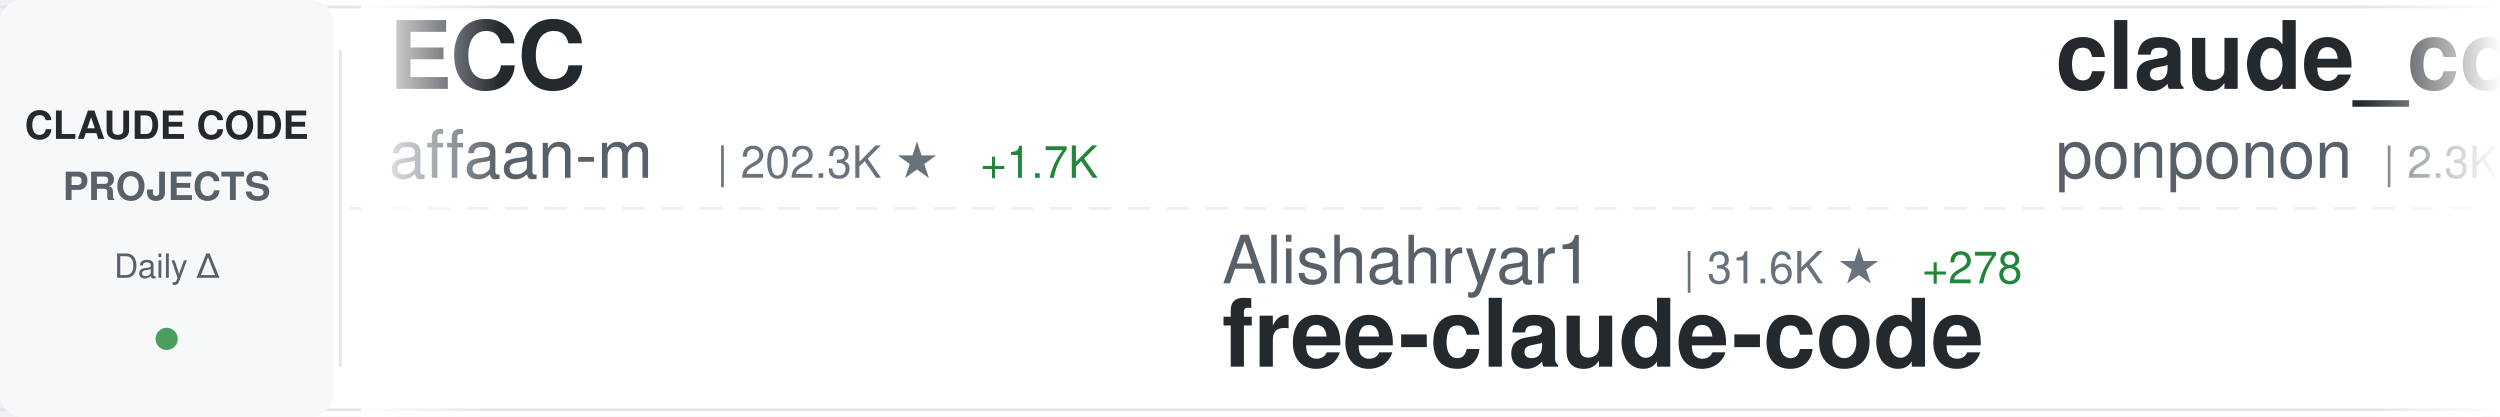
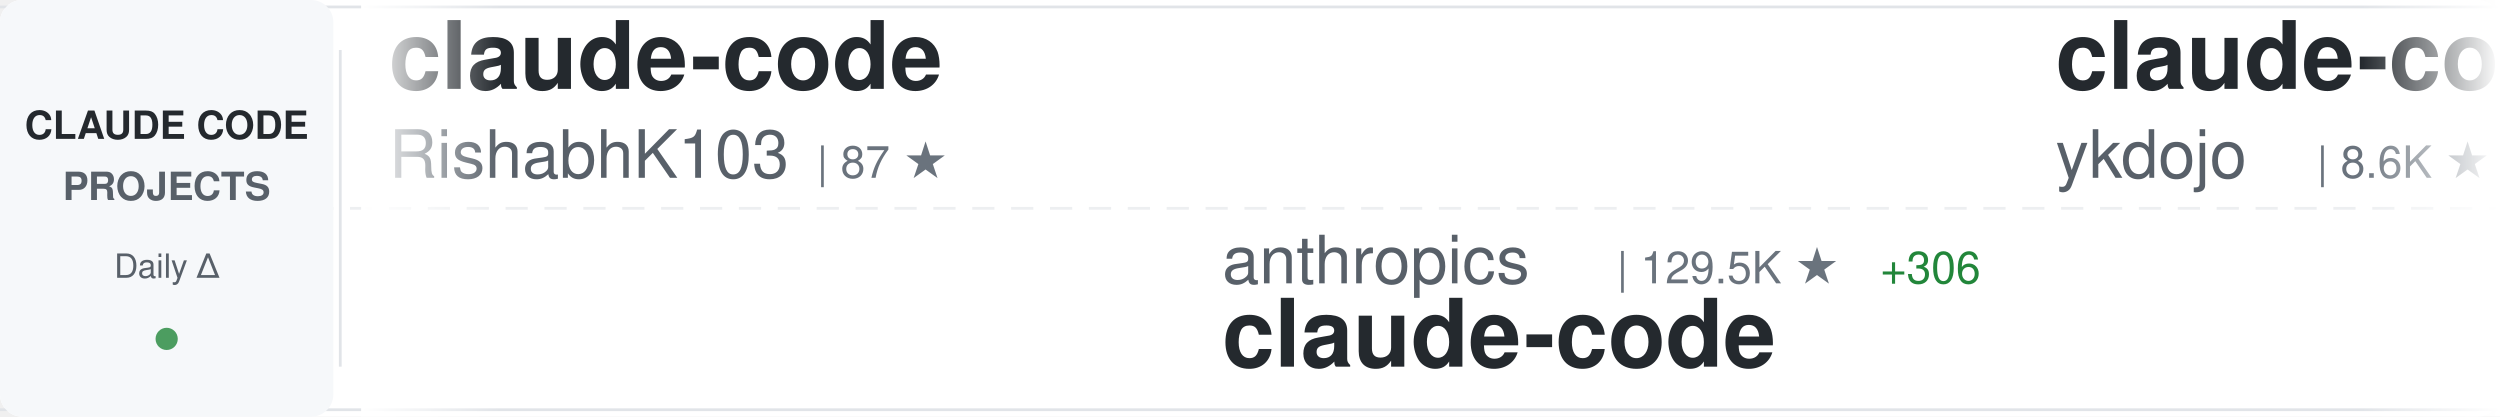
<svg xmlns="http://www.w3.org/2000/svg" width="900" height="150">
  <defs>
    <linearGradient id="awesomeLeftFade" x1="0%" y1="0%" x2="100%" y2="0%">
      <stop offset="0%" style="stop-color:#ffffff;stop-opacity:1" />
      <stop offset="100%" style="stop-color:#ffffff;stop-opacity:0" />
    </linearGradient>
    <linearGradient id="awesomeRightFade" x1="0%" y1="0%" x2="100%" y2="0%">
      <stop offset="0%" style="stop-color:#ffffff;stop-opacity:0" />
      <stop offset="100%" style="stop-color:#ffffff;stop-opacity:1" />
    </linearGradient>
  </defs>
  <rect width="900" height="150" fill="#ffffff" rx="8" />
  <rect x="0" y="2" width="900" height="1" fill="#e1e4e8" />
  <rect x="0" y="147" width="900" height="1" fill="#e1e4e8" />
  <line x1="0" y1="75" x2="900" y2="75" stroke="#e1e4e8" stroke-width="1" stroke-dasharray="8 6" opacity="0.6" />
  <rect x="0" y="0" width="120" height="150" fill="#f6f8fa" rx="8" />
  <text x="60" y="50" font-family="-apple-system, BlinkMacSystemFont, 'Segoe UI', Helvetica, Arial, sans-serif" font-size="14" font-weight="600" fill="#24292e" text-anchor="middle">CLAUDE CODE</text>
  <text x="60" y="72" font-family="-apple-system, BlinkMacSystemFont, 'Segoe UI', Helvetica, Arial, sans-serif" font-size="14" font-weight="600" fill="#586069" text-anchor="middle">PROJECTS</text>
  <text x="60" y="100" font-family="-apple-system, BlinkMacSystemFont, 'Segoe UI', Helvetica, Arial, sans-serif" font-size="12" font-weight="500" fill="#586069" text-anchor="middle">Daily Δ</text>
  <circle cx="60" cy="122" r="4" fill="#22863a" opacity="0.8" />
  <rect x="122" y="18" width="1" height="114" fill="#e1e4e8" />
  <clipPath id="awesomeTickerClip">
    <rect x="130" y="0" width="770" height="150" />
  </clipPath>
  <g clip-path="url(#awesomeTickerClip)">
    <g id="awesomeTickerItems">
      <animateTransform attributeName="transform" attributeType="XML" type="translate" from="0 0" to="-3000 0" dur="54s" repeatCount="indefinite" />
      <g transform="translate(0, 0)">
-         <text x="140" y="32" font-family="-apple-system, BlinkMacSystemFont, 'Segoe UI', Helvetica, Arial, sans-serif" font-size="34" font-weight="600" fill="#24292e">ECC</text>
-         <text x="140" y="64" font-family="-apple-system, BlinkMacSystemFont, 'Segoe UI', Helvetica, Arial, sans-serif" font-size="24" font-weight="400" fill="#586069">affaan-m</text>
-         <text x="258" y="64" font-family="-apple-system, BlinkMacSystemFont, 'Segoe UI', Helvetica, Arial, sans-serif" font-size="16" font-weight="500" fill="#6a737d">| 202.3K ★</text>
-         <text x="353" y="64" font-family="-apple-system, BlinkMacSystemFont, 'Segoe UI', Helvetica, Arial, sans-serif" font-size="16" font-weight="500" fill="#22863a"> +1.7K</text>
+         <text x="140" y="32" font-family="-apple-system, BlinkMacSystemFont, 'Segoe UI', Helvetica, Arial, sans-serif" font-size="34" font-weight="600" fill="#24292e">claude-code</text>
+         <text x="140" y="64" font-family="-apple-system, BlinkMacSystemFont, 'Segoe UI', Helvetica, Arial, sans-serif" font-size="24" font-weight="400" fill="#586069">RishabhK103</text>
+         <text x="294" y="64" font-family="-apple-system, BlinkMacSystemFont, 'Segoe UI', Helvetica, Arial, sans-serif" font-size="16" font-weight="500" fill="#6a737d">| 87 ★</text>
      </g>
      <g transform="translate(300, 0)">
-         <text x="140" y="102" font-family="-apple-system, BlinkMacSystemFont, 'Segoe UI', Helvetica, Arial, sans-serif" font-size="24" font-weight="400" fill="#586069">Alishahryar1</text>
-         <text x="306" y="102" font-family="-apple-system, BlinkMacSystemFont, 'Segoe UI', Helvetica, Arial, sans-serif" font-size="16" font-weight="500" fill="#6a737d">| 31.6K ★</text>
-         <text x="392" y="102" font-family="-apple-system, BlinkMacSystemFont, 'Segoe UI', Helvetica, Arial, sans-serif" font-size="16" font-weight="500" fill="#22863a"> +278</text>
-         <text x="140" y="132" font-family="-apple-system, BlinkMacSystemFont, 'Segoe UI', Helvetica, Arial, sans-serif" font-size="34" font-weight="600" fill="#24292e">free-claude-code</text>
+         <text x="140" y="102" font-family="-apple-system, BlinkMacSystemFont, 'Segoe UI', Helvetica, Arial, sans-serif" font-size="24" font-weight="400" fill="#586069">anthropics</text>
+         <text x="282" y="102" font-family="-apple-system, BlinkMacSystemFont, 'Segoe UI', Helvetica, Arial, sans-serif" font-size="16" font-weight="500" fill="#6a737d">| 129.5K ★</text>
+         <text x="377" y="102" font-family="-apple-system, BlinkMacSystemFont, 'Segoe UI', Helvetica, Arial, sans-serif" font-size="16" font-weight="500" fill="#22863a"> +306</text>
+         <text x="140" y="132" font-family="-apple-system, BlinkMacSystemFont, 'Segoe UI', Helvetica, Arial, sans-serif" font-size="34" font-weight="600" fill="#24292e">claude-code</text>
      </g>
      <g transform="translate(600, 0)">
-         <text x="140" y="32" font-family="-apple-system, BlinkMacSystemFont, 'Segoe UI', Helvetica, Arial, sans-serif" font-size="34" font-weight="600" fill="#24292e">claude_code_src</text>
-         <text x="140" y="64" font-family="-apple-system, BlinkMacSystemFont, 'Segoe UI', Helvetica, Arial, sans-serif" font-size="24" font-weight="400" fill="#586069">ponponon</text>
-         <text x="258" y="64" font-family="-apple-system, BlinkMacSystemFont, 'Segoe UI', Helvetica, Arial, sans-serif" font-size="16" font-weight="500" fill="#6a737d">| 2.3K ★</text>
-         <text x="335" y="64" font-family="-apple-system, BlinkMacSystemFont, 'Segoe UI', Helvetica, Arial, sans-serif" font-size="16" font-weight="500" fill="#22863a"> +2</text>
+         <text x="140" y="32" font-family="-apple-system, BlinkMacSystemFont, 'Segoe UI', Helvetica, Arial, sans-serif" font-size="34" font-weight="600" fill="#24292e">claude-code-tips</text>
+         <text x="140" y="64" font-family="-apple-system, BlinkMacSystemFont, 'Segoe UI', Helvetica, Arial, sans-serif" font-size="24" font-weight="400" fill="#586069">ykdojo</text>
+         <text x="234" y="64" font-family="-apple-system, BlinkMacSystemFont, 'Segoe UI', Helvetica, Arial, sans-serif" font-size="16" font-weight="500" fill="#6a737d">| 8.6K ★</text>
+         <text x="311" y="64" font-family="-apple-system, BlinkMacSystemFont, 'Segoe UI', Helvetica, Arial, sans-serif" font-size="16" font-weight="500" fill="#22863a"> +20</text>
      </g>
      <g transform="translate(900, 0)">
-         <text x="140" y="102" font-family="-apple-system, BlinkMacSystemFont, 'Segoe UI', Helvetica, Arial, sans-serif" font-size="24" font-weight="400" fill="#586069">feiskyer</text>
-         <text x="258" y="102" font-family="-apple-system, BlinkMacSystemFont, 'Segoe UI', Helvetica, Arial, sans-serif" font-size="16" font-weight="500" fill="#6a737d">| 1.5K ★</text>
-         <text x="335" y="102" font-family="-apple-system, BlinkMacSystemFont, 'Segoe UI', Helvetica, Arial, sans-serif" font-size="16" font-weight="500" fill="#22863a"> +1</text>
-         <text x="140" y="132" font-family="-apple-system, BlinkMacSystemFont, 'Segoe UI', Helvetica, Arial, sans-serif" font-size="34" font-weight="600" fill="#24292e">claude-code-settings</text>
+         <text x="140" y="102" font-family="-apple-system, BlinkMacSystemFont, 'Segoe UI', Helvetica, Arial, sans-serif" font-size="24" font-weight="400" fill="#586069">freestylefly</text>
+         <text x="306" y="102" font-family="-apple-system, BlinkMacSystemFont, 'Segoe UI', Helvetica, Arial, sans-serif" font-size="16" font-weight="500" fill="#6a737d">| 125 ★</text>
+         <text x="140" y="132" font-family="-apple-system, BlinkMacSystemFont, 'Segoe UI', Helvetica, Arial, sans-serif" font-size="34" font-weight="600" fill="#24292e">claude-code</text>
      </g>
      <g transform="translate(1200, 0)">
-         <text x="140" y="32" font-family="-apple-system, BlinkMacSystemFont, 'Segoe UI', Helvetica, Arial, sans-serif" font-size="34" font-weight="600" fill="#24292e">oh-my-claudecode</text>
-         <text x="140" y="64" font-family="-apple-system, BlinkMacSystemFont, 'Segoe UI', Helvetica, Arial, sans-serif" font-size="24" font-weight="400" fill="#586069">Yeachan-Heo</text>
-         <text x="294" y="64" font-family="-apple-system, BlinkMacSystemFont, 'Segoe UI', Helvetica, Arial, sans-serif" font-size="16" font-weight="500" fill="#6a737d">| 35.5K ★</text>
-         <text x="380" y="64" font-family="-apple-system, BlinkMacSystemFont, 'Segoe UI', Helvetica, Arial, sans-serif" font-size="16" font-weight="500" fill="#22863a"> +90</text>
+         <text x="140" y="32" font-family="-apple-system, BlinkMacSystemFont, 'Segoe UI', Helvetica, Arial, sans-serif" font-size="34" font-weight="600" fill="#24292e">ralph-claude-code</text>
+         <text x="140" y="64" font-family="-apple-system, BlinkMacSystemFont, 'Segoe UI', Helvetica, Arial, sans-serif" font-size="24" font-weight="400" fill="#586069">frankbria</text>
+         <text x="270" y="64" font-family="-apple-system, BlinkMacSystemFont, 'Segoe UI', Helvetica, Arial, sans-serif" font-size="16" font-weight="500" fill="#6a737d">| 9.2K ★</text>
+         <text x="347" y="64" font-family="-apple-system, BlinkMacSystemFont, 'Segoe UI', Helvetica, Arial, sans-serif" font-size="16" font-weight="500" fill="#22863a"> +6</text>
      </g>
      <g transform="translate(1500, 0)">
-         <text x="140" y="102" font-family="-apple-system, BlinkMacSystemFont, 'Segoe UI', Helvetica, Arial, sans-serif" font-size="24" font-weight="400" fill="#586069">mehmoodosman</text>
-         <text x="306" y="102" font-family="-apple-system, BlinkMacSystemFont, 'Segoe UI', Helvetica, Arial, sans-serif" font-size="16" font-weight="500" fill="#6a737d">| 169 ★</text>
+         <text x="140" y="102" font-family="-apple-system, BlinkMacSystemFont, 'Segoe UI', Helvetica, Arial, sans-serif" font-size="24" font-weight="400" fill="#586069">fuergaosi233</text>
+         <text x="306" y="102" font-family="-apple-system, BlinkMacSystemFont, 'Segoe UI', Helvetica, Arial, sans-serif" font-size="16" font-weight="500" fill="#6a737d">| 2.6K ★</text>
+         <text x="383" y="102" font-family="-apple-system, BlinkMacSystemFont, 'Segoe UI', Helvetica, Arial, sans-serif" font-size="16" font-weight="500" fill="#22863a"> +2</text>
+         <text x="140" y="132" font-family="-apple-system, BlinkMacSystemFont, 'Segoe UI', Helvetica, Arial, sans-serif" font-size="34" font-weight="600" fill="#24292e">claude-code-proxy</text>
+       </g>
+       <g transform="translate(1800, 0)">
+         <text x="140" y="32" font-family="-apple-system, BlinkMacSystemFont, 'Segoe UI', Helvetica, Arial, sans-serif" font-size="34" font-weight="600" fill="#24292e">claude-code-prompts</text>
+         <text x="140" y="64" font-family="-apple-system, BlinkMacSystemFont, 'Segoe UI', Helvetica, Arial, sans-serif" font-size="24" font-weight="400" fill="#586069">repowise-dev</text>
+         <text x="306" y="64" font-family="-apple-system, BlinkMacSystemFont, 'Segoe UI', Helvetica, Arial, sans-serif" font-size="16" font-weight="500" fill="#6a737d">| 1.1K ★</text>
+         <text x="383" y="64" font-family="-apple-system, BlinkMacSystemFont, 'Segoe UI', Helvetica, Arial, sans-serif" font-size="16" font-weight="500" fill="#22863a"> +1</text>
+       </g>
+       <g transform="translate(2100, 0)">
+         <text x="140" y="102" font-family="-apple-system, BlinkMacSystemFont, 'Segoe UI', Helvetica, Arial, sans-serif" font-size="24" font-weight="400" fill="#586069">guanshan</text>
+         <text x="258" y="102" font-family="-apple-system, BlinkMacSystemFont, 'Segoe UI', Helvetica, Arial, sans-serif" font-size="16" font-weight="500" fill="#6a737d">| 60 ★</text>
+         <text x="140" y="132" font-family="-apple-system, BlinkMacSystemFont, 'Segoe UI', Helvetica, Arial, sans-serif" font-size="34" font-weight="600" fill="#24292e">ClaudeCode</text>
+       </g>
+       <g transform="translate(2400, 0)">
+         <text x="140" y="32" font-family="-apple-system, BlinkMacSystemFont, 'Segoe UI', Helvetica, Arial, sans-serif" font-size="34" font-weight="600" fill="#24292e">Claude-Code-Workflow</text>
+         <text x="140" y="64" font-family="-apple-system, BlinkMacSystemFont, 'Segoe UI', Helvetica, Arial, sans-serif" font-size="24" font-weight="400" fill="#586069">catlog22</text>
+         <text x="258" y="64" font-family="-apple-system, BlinkMacSystemFont, 'Segoe UI', Helvetica, Arial, sans-serif" font-size="16" font-weight="500" fill="#6a737d">| 2.1K ★</text>
+         <text x="335" y="64" font-family="-apple-system, BlinkMacSystemFont, 'Segoe UI', Helvetica, Arial, sans-serif" font-size="16" font-weight="500" fill="#22863a"> +3</text>
+       </g>
+       <g transform="translate(2700, 0)">
+         <text x="140" y="102" font-family="-apple-system, BlinkMacSystemFont, 'Segoe UI', Helvetica, Arial, sans-serif" font-size="24" font-weight="400" fill="#586069">777genius</text>
+         <text x="270" y="102" font-family="-apple-system, BlinkMacSystemFont, 'Segoe UI', Helvetica, Arial, sans-serif" font-size="16" font-weight="500" fill="#6a737d">| 914 ★</text>
+         <text x="338" y="102" font-family="-apple-system, BlinkMacSystemFont, 'Segoe UI', Helvetica, Arial, sans-serif" font-size="16" font-weight="500" fill="#22863a"> +1</text>
+         <text x="140" y="132" font-family="-apple-system, BlinkMacSystemFont, 'Segoe UI', Helvetica, Arial, sans-serif" font-size="34" font-weight="600" fill="#24292e">claude-code-source-code</text>
+       </g>
+       <g transform="translate(3000, 0)">
+         <text x="140" y="32" font-family="-apple-system, BlinkMacSystemFont, 'Segoe UI', Helvetica, Arial, sans-serif" font-size="34" font-weight="600" fill="#24292e">claude-code</text>
+         <text x="140" y="64" font-family="-apple-system, BlinkMacSystemFont, 'Segoe UI', Helvetica, Arial, sans-serif" font-size="24" font-weight="400" fill="#586069">RishabhK103</text>
+         <text x="294" y="64" font-family="-apple-system, BlinkMacSystemFont, 'Segoe UI', Helvetica, Arial, sans-serif" font-size="16" font-weight="500" fill="#6a737d">| 87 ★</text>
+       </g>
+       <g transform="translate(3300, 0)">
+         <text x="140" y="102" font-family="-apple-system, BlinkMacSystemFont, 'Segoe UI', Helvetica, Arial, sans-serif" font-size="24" font-weight="400" fill="#586069">anthropics</text>
+         <text x="282" y="102" font-family="-apple-system, BlinkMacSystemFont, 'Segoe UI', Helvetica, Arial, sans-serif" font-size="16" font-weight="500" fill="#6a737d">| 129.5K ★</text>
+         <text x="377" y="102" font-family="-apple-system, BlinkMacSystemFont, 'Segoe UI', Helvetica, Arial, sans-serif" font-size="16" font-weight="500" fill="#22863a"> +306</text>
        <text x="140" y="132" font-family="-apple-system, BlinkMacSystemFont, 'Segoe UI', Helvetica, Arial, sans-serif" font-size="34" font-weight="600" fill="#24292e">claude-code</text>
      </g>
-       <g transform="translate(1800, 0)">
-         <text x="140" y="32" font-family="-apple-system, BlinkMacSystemFont, 'Segoe UI', Helvetica, Arial, sans-serif" font-size="34" font-weight="600" fill="#24292e">claude-code</text>
-         <text x="140" y="64" font-family="-apple-system, BlinkMacSystemFont, 'Segoe UI', Helvetica, Arial, sans-serif" font-size="24" font-weight="400" fill="#586069">Tinkeringg-Lab</text>
-         <text x="330" y="64" font-family="-apple-system, BlinkMacSystemFont, 'Segoe UI', Helvetica, Arial, sans-serif" font-size="16" font-weight="500" fill="#6a737d">| 205 ★</text>
-       </g>
-       <g transform="translate(2100, 0)">
-         <text x="140" y="102" font-family="-apple-system, BlinkMacSystemFont, 'Segoe UI', Helvetica, Arial, sans-serif" font-size="24" font-weight="400" fill="#586069">zebbern</text>
-         <text x="246" y="102" font-family="-apple-system, BlinkMacSystemFont, 'Segoe UI', Helvetica, Arial, sans-serif" font-size="16" font-weight="500" fill="#6a737d">| 4.2K ★</text>
-         <text x="323" y="102" font-family="-apple-system, BlinkMacSystemFont, 'Segoe UI', Helvetica, Arial, sans-serif" font-size="16" font-weight="500" fill="#22863a"> +4</text>
-         <text x="140" y="132" font-family="-apple-system, BlinkMacSystemFont, 'Segoe UI', Helvetica, Arial, sans-serif" font-size="34" font-weight="600" fill="#24292e">claude-code-guide</text>
-       </g>
-       <g transform="translate(2400, 0)">
-         <text x="140" y="32" font-family="-apple-system, BlinkMacSystemFont, 'Segoe UI', Helvetica, Arial, sans-serif" font-size="34" font-weight="600" fill="#24292e">claude-code-plugins-plus...</text>
-         <text x="140" y="64" font-family="-apple-system, BlinkMacSystemFont, 'Segoe UI', Helvetica, Arial, sans-serif" font-size="24" font-weight="400" fill="#586069">jeremylongshore</text>
-         <text x="342" y="64" font-family="-apple-system, BlinkMacSystemFont, 'Segoe UI', Helvetica, Arial, sans-serif" font-size="16" font-weight="500" fill="#6a737d">| 2.3K ★</text>
-         <text x="419" y="64" font-family="-apple-system, BlinkMacSystemFont, 'Segoe UI', Helvetica, Arial, sans-serif" font-size="16" font-weight="500" fill="#22863a"> +3</text>
-       </g>
-       <g transform="translate(2700, 0)">
-         <text x="140" y="102" font-family="-apple-system, BlinkMacSystemFont, 'Segoe UI', Helvetica, Arial, sans-serif" font-size="24" font-weight="400" fill="#586069">anthropics</text>
-         <text x="282" y="102" font-family="-apple-system, BlinkMacSystemFont, 'Segoe UI', Helvetica, Arial, sans-serif" font-size="16" font-weight="500" fill="#6a737d">| 129.4K ★</text>
-         <text x="377" y="102" font-family="-apple-system, BlinkMacSystemFont, 'Segoe UI', Helvetica, Arial, sans-serif" font-size="16" font-weight="500" fill="#22863a"> +421</text>
-         <text x="140" y="132" font-family="-apple-system, BlinkMacSystemFont, 'Segoe UI', Helvetica, Arial, sans-serif" font-size="34" font-weight="600" fill="#24292e">claude-code</text>
-       </g>
-       <g transform="translate(3000, 0)">
-         <text x="140" y="32" font-family="-apple-system, BlinkMacSystemFont, 'Segoe UI', Helvetica, Arial, sans-serif" font-size="34" font-weight="600" fill="#24292e">ECC</text>
-         <text x="140" y="64" font-family="-apple-system, BlinkMacSystemFont, 'Segoe UI', Helvetica, Arial, sans-serif" font-size="24" font-weight="400" fill="#586069">affaan-m</text>
-         <text x="258" y="64" font-family="-apple-system, BlinkMacSystemFont, 'Segoe UI', Helvetica, Arial, sans-serif" font-size="16" font-weight="500" fill="#6a737d">| 202.3K ★</text>
-         <text x="353" y="64" font-family="-apple-system, BlinkMacSystemFont, 'Segoe UI', Helvetica, Arial, sans-serif" font-size="16" font-weight="500" fill="#22863a"> +1.7K</text>
-       </g>
-       <g transform="translate(3300, 0)">
-         <text x="140" y="102" font-family="-apple-system, BlinkMacSystemFont, 'Segoe UI', Helvetica, Arial, sans-serif" font-size="24" font-weight="400" fill="#586069">Alishahryar1</text>
-         <text x="306" y="102" font-family="-apple-system, BlinkMacSystemFont, 'Segoe UI', Helvetica, Arial, sans-serif" font-size="16" font-weight="500" fill="#6a737d">| 31.6K ★</text>
-         <text x="392" y="102" font-family="-apple-system, BlinkMacSystemFont, 'Segoe UI', Helvetica, Arial, sans-serif" font-size="16" font-weight="500" fill="#22863a"> +278</text>
-         <text x="140" y="132" font-family="-apple-system, BlinkMacSystemFont, 'Segoe UI', Helvetica, Arial, sans-serif" font-size="34" font-weight="600" fill="#24292e">free-claude-code</text>
-       </g>
      <g transform="translate(3600, 0)">
-         <text x="140" y="32" font-family="-apple-system, BlinkMacSystemFont, 'Segoe UI', Helvetica, Arial, sans-serif" font-size="34" font-weight="600" fill="#24292e">claude_code_src</text>
-         <text x="140" y="64" font-family="-apple-system, BlinkMacSystemFont, 'Segoe UI', Helvetica, Arial, sans-serif" font-size="24" font-weight="400" fill="#586069">ponponon</text>
-         <text x="258" y="64" font-family="-apple-system, BlinkMacSystemFont, 'Segoe UI', Helvetica, Arial, sans-serif" font-size="16" font-weight="500" fill="#6a737d">| 2.3K ★</text>
-         <text x="335" y="64" font-family="-apple-system, BlinkMacSystemFont, 'Segoe UI', Helvetica, Arial, sans-serif" font-size="16" font-weight="500" fill="#22863a"> +2</text>
+         <text x="140" y="32" font-family="-apple-system, BlinkMacSystemFont, 'Segoe UI', Helvetica, Arial, sans-serif" font-size="34" font-weight="600" fill="#24292e">claude-code-tips</text>
+         <text x="140" y="64" font-family="-apple-system, BlinkMacSystemFont, 'Segoe UI', Helvetica, Arial, sans-serif" font-size="24" font-weight="400" fill="#586069">ykdojo</text>
+         <text x="234" y="64" font-family="-apple-system, BlinkMacSystemFont, 'Segoe UI', Helvetica, Arial, sans-serif" font-size="16" font-weight="500" fill="#6a737d">| 8.6K ★</text>
+         <text x="311" y="64" font-family="-apple-system, BlinkMacSystemFont, 'Segoe UI', Helvetica, Arial, sans-serif" font-size="16" font-weight="500" fill="#22863a"> +20</text>
      </g>
      <g transform="translate(3900, 0)">
-         <text x="140" y="102" font-family="-apple-system, BlinkMacSystemFont, 'Segoe UI', Helvetica, Arial, sans-serif" font-size="24" font-weight="400" fill="#586069">feiskyer</text>
-         <text x="258" y="102" font-family="-apple-system, BlinkMacSystemFont, 'Segoe UI', Helvetica, Arial, sans-serif" font-size="16" font-weight="500" fill="#6a737d">| 1.5K ★</text>
-         <text x="335" y="102" font-family="-apple-system, BlinkMacSystemFont, 'Segoe UI', Helvetica, Arial, sans-serif" font-size="16" font-weight="500" fill="#22863a"> +1</text>
-         <text x="140" y="132" font-family="-apple-system, BlinkMacSystemFont, 'Segoe UI', Helvetica, Arial, sans-serif" font-size="34" font-weight="600" fill="#24292e">claude-code-settings</text>
+         <text x="140" y="102" font-family="-apple-system, BlinkMacSystemFont, 'Segoe UI', Helvetica, Arial, sans-serif" font-size="24" font-weight="400" fill="#586069">freestylefly</text>
+         <text x="306" y="102" font-family="-apple-system, BlinkMacSystemFont, 'Segoe UI', Helvetica, Arial, sans-serif" font-size="16" font-weight="500" fill="#6a737d">| 125 ★</text>
+         <text x="140" y="132" font-family="-apple-system, BlinkMacSystemFont, 'Segoe UI', Helvetica, Arial, sans-serif" font-size="34" font-weight="600" fill="#24292e">claude-code</text>
      </g>
    </g>
  </g>
  <rect x="130" y="0" width="50" height="150" fill="url(#awesomeLeftFade)" />
  <rect x="850" y="0" width="50" height="150" fill="url(#awesomeRightFade)" />
</svg>
